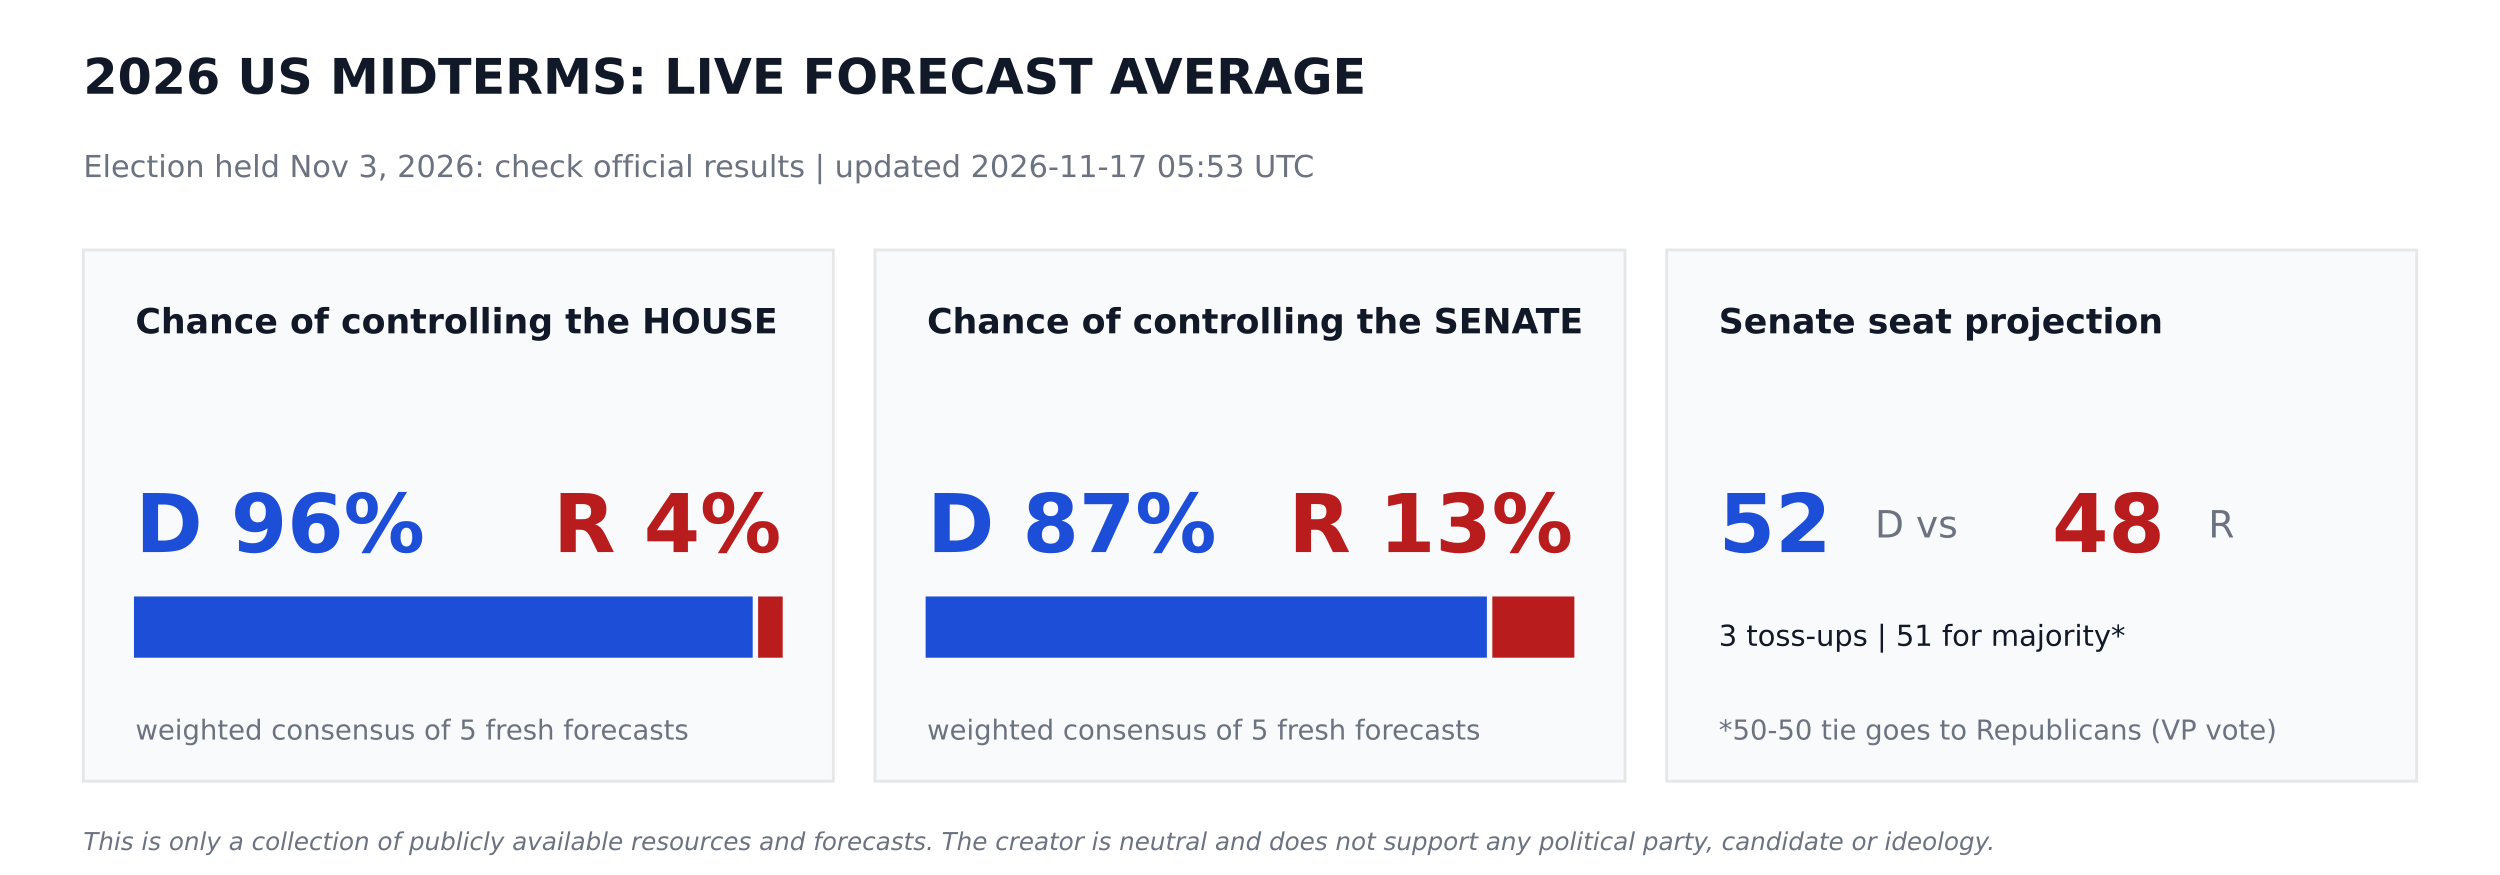
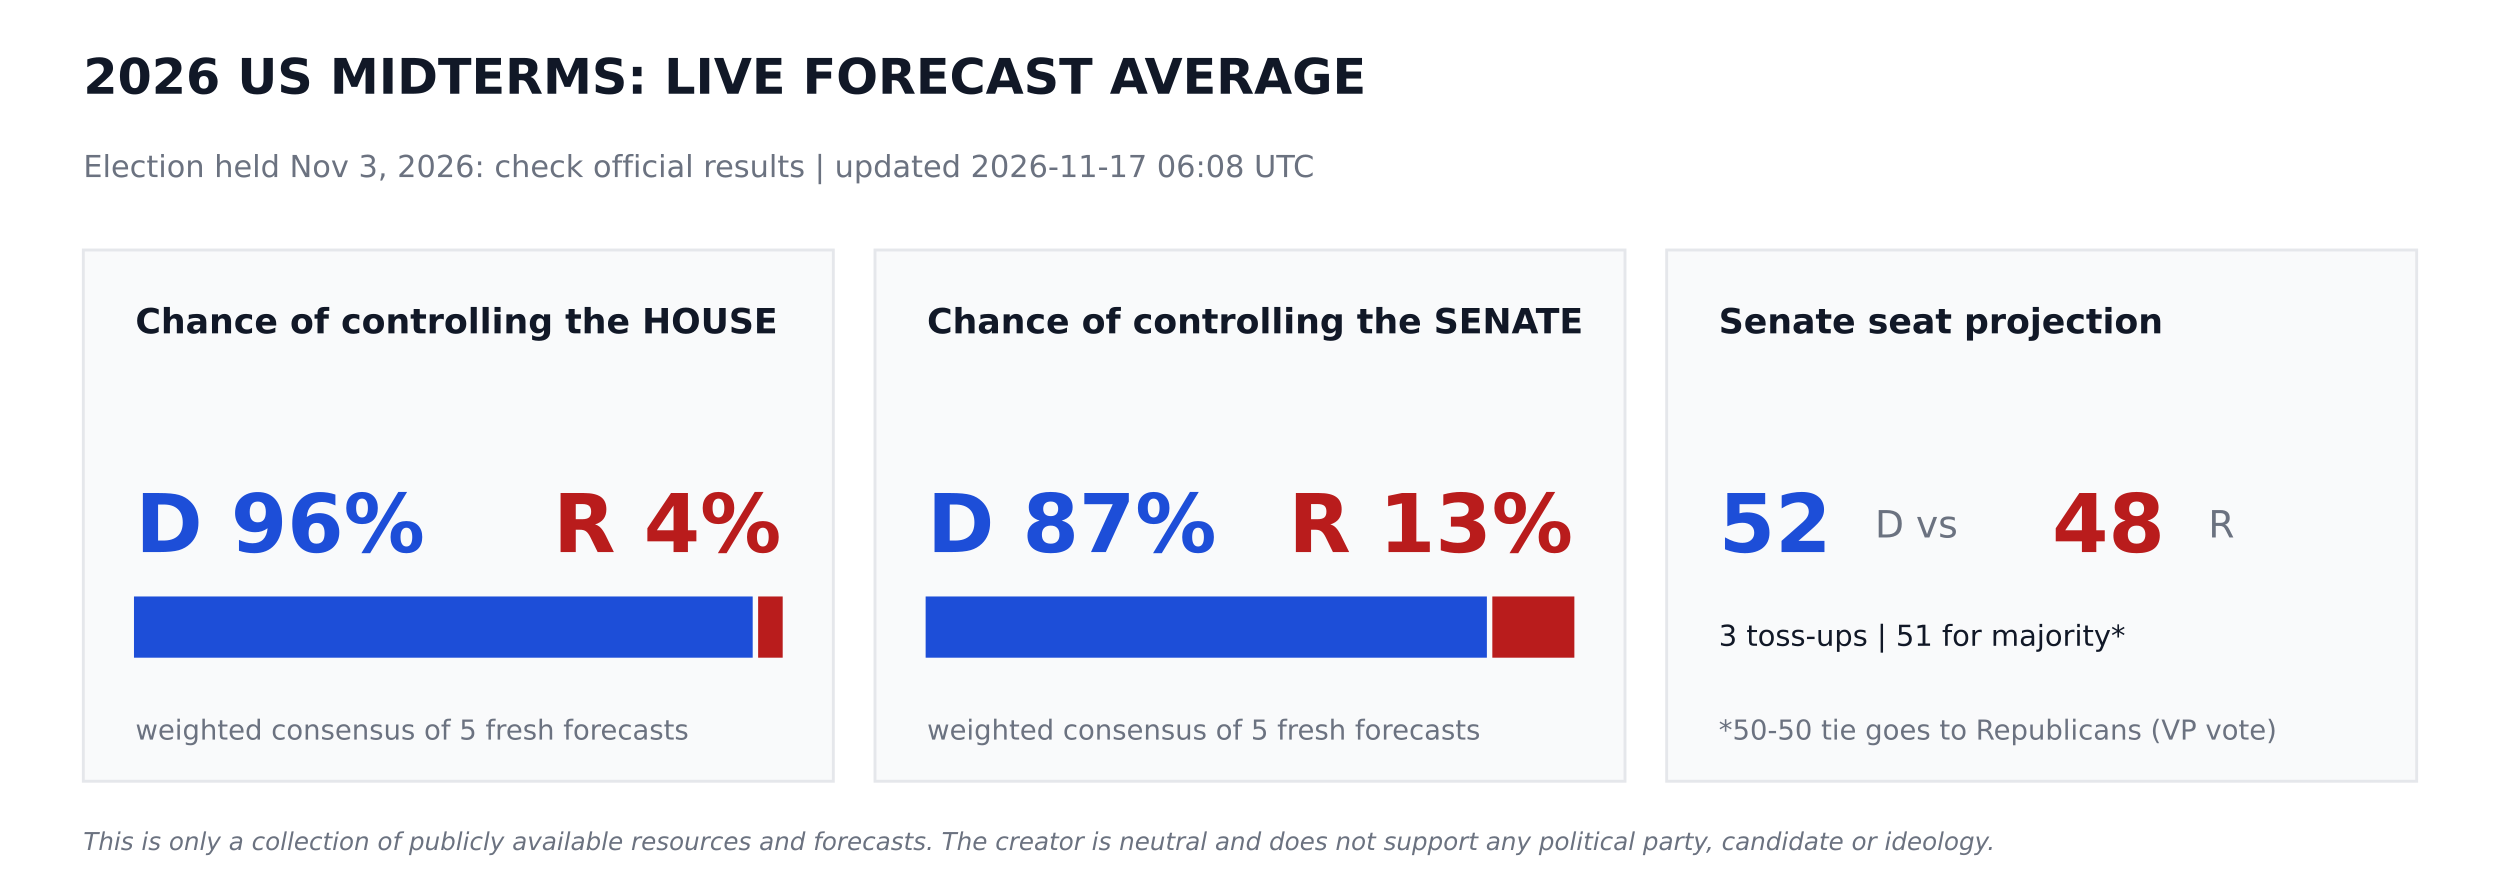
<svg xmlns="http://www.w3.org/2000/svg" width="864pt" height="302.4pt" viewBox="0 0 864 302.4" version="1.1">
  <defs>
    <style type="text/css">*{stroke-linejoin: round; stroke-linecap: butt}</style>
  </defs>
  <g id="figure_1">
    <g id="patch_1">
      <path d="M 0 302.4  L 864 302.4  L 864 0  L 0 0  z " style="fill: #ffffff" />
    </g>
    <g id="axes_1">
      <g id="patch_2">
-         <path d="M 28.8 270  L 288 270  L 288 86.4  L 28.8 86.4  z " clip-path="url(#pc09f0ee133)" style="fill: #f9fafb; stroke: #e5e7eb; stroke-linejoin: miter" />
+         <path d="M 28.8 270  L 288 270  L 288 86.4  L 28.8 86.4  z " clip-path="url(#paf5b69aee2)" style="fill: #f9fafb; stroke: #e5e7eb; stroke-linejoin: miter" />
      </g>
      <g id="patch_3">
-         <path d="M 46.8 226.8  L 259.632 226.8  L 259.632 206.64  L 46.8 206.64  z " clip-path="url(#pc09f0ee133)" style="fill: #1d4ed8; stroke: #1d4ed8; stroke-linejoin: miter" />
+         <path d="M 46.8 226.8  L 259.632 226.8  L 259.632 206.64  L 46.8 206.64  z " clip-path="url(#paf5b69aee2)" style="fill: #1d4ed8; stroke: #1d4ed8; stroke-linejoin: miter" />
      </g>
      <g id="patch_4">
-         <path d="M 262.512 226.8  L 270 226.8  L 270 206.64  L 262.512 206.64  z " clip-path="url(#pc09f0ee133)" style="fill: #b91c1c; stroke: #b91c1c; stroke-linejoin: miter" />
+         <path d="M 262.512 226.8  L 270 226.8  L 270 206.64  L 262.512 206.64  z " clip-path="url(#paf5b69aee2)" style="fill: #b91c1c; stroke: #b91c1c; stroke-linejoin: miter" />
      </g>
      <g id="patch_5">
-         <path d="M 302.4 270  L 561.6 270  L 561.6 86.4  L 302.4 86.4  z " clip-path="url(#pc09f0ee133)" style="fill: #f9fafb; stroke: #e5e7eb; stroke-linejoin: miter" />
+         <path d="M 302.4 270  L 561.6 270  L 561.6 86.4  L 302.4 86.4  z " clip-path="url(#paf5b69aee2)" style="fill: #f9fafb; stroke: #e5e7eb; stroke-linejoin: miter" />
      </g>
      <g id="patch_6">
-         <path d="M 320.4 226.8  L 513.367 226.8  L 513.367 206.64  L 320.4 206.64  z " clip-path="url(#pc09f0ee133)" style="fill: #1d4ed8; stroke: #1d4ed8; stroke-linejoin: miter" />
+         <path d="M 320.4 226.8  L 513.367 226.8  L 513.367 206.64  L 320.4 206.64  z " clip-path="url(#paf5b69aee2)" style="fill: #1d4ed8; stroke: #1d4ed8; stroke-linejoin: miter" />
      </g>
      <g id="patch_7">
-         <path d="M 516.247 226.8  L 543.6 226.8  L 543.6 206.64  L 516.247 206.64  z " clip-path="url(#pc09f0ee133)" style="fill: #b91c1c; stroke: #b91c1c; stroke-linejoin: miter" />
+         <path d="M 516.247 226.8  L 543.6 226.8  L 543.6 206.64  L 516.247 206.64  z " clip-path="url(#paf5b69aee2)" style="fill: #b91c1c; stroke: #b91c1c; stroke-linejoin: miter" />
      </g>
      <g id="patch_8">
-         <path d="M 576 270  L 835.2 270  L 835.2 86.4  L 576 86.4  z " clip-path="url(#pc09f0ee133)" style="fill: #f9fafb; stroke: #e5e7eb; stroke-linejoin: miter" />
+         <path d="M 576 270  L 835.2 270  L 835.2 86.4  L 576 86.4  z " clip-path="url(#paf5b69aee2)" style="fill: #f9fafb; stroke: #e5e7eb; stroke-linejoin: miter" />
      </g>
      <g id="text_1">
        <text style="font-weight: 700; font-size: 17px; font-family: 'DejaVu Sans'; text-anchor: start; fill: #111827" x="28.8" y="32.4" transform="rotate(-0 28.8 32.4)">2026 US MIDTERMS: LIVE FORECAST AVERAGE</text>
      </g>
      <g id="text_2">
-         <text style="font-size: 10.5px; font-family: 'DejaVu Sans'; text-anchor: start; fill: #6b7280" x="28.8" y="61.2" transform="rotate(-0 28.8 61.2)">Election held Nov 3, 2026: check official results   |   updated 2026-11-17 05:53 UTC</text>
+         <text style="font-size: 10.5px; font-family: 'DejaVu Sans'; text-anchor: start; fill: #6b7280" x="28.8" y="61.2" transform="rotate(-0 28.8 61.2)">Election held Nov 3, 2026: check official results   |   updated 2026-11-17 06:08 UTC</text>
      </g>
      <g id="text_3">
        <text style="font-weight: 700; font-size: 12px; font-family: 'DejaVu Sans'; text-anchor: start; fill: #111827" x="46.8" y="115.2" transform="rotate(-0 46.8 115.2)">Chance of controlling the HOUSE</text>
      </g>
      <g id="text_4">
        <text style="font-weight: 700; font-size: 28px; font-family: 'DejaVu Sans'; text-anchor: start; fill: #1d4ed8" x="46.8" y="190.8" transform="rotate(-0 46.8 190.8)">D 96%</text>
      </g>
      <g id="text_5">
        <text style="font-weight: 700; font-size: 28px; font-family: 'DejaVu Sans'; text-anchor: end; fill: #b91c1c" x="270" y="190.8" transform="rotate(-0 270 190.8)">R 4%</text>
      </g>
      <g id="text_6">
        <text style="font-size: 9.5px; font-family: 'DejaVu Sans'; text-anchor: start; fill: #6b7280" x="46.8" y="255.6" transform="rotate(-0 46.8 255.6)">weighted consensus of 5 fresh forecasts</text>
      </g>
      <g id="text_7">
        <text style="font-weight: 700; font-size: 12px; font-family: 'DejaVu Sans'; text-anchor: start; fill: #111827" x="320.4" y="115.2" transform="rotate(-0 320.4 115.2)">Chance of controlling the SENATE</text>
      </g>
      <g id="text_8">
        <text style="font-weight: 700; font-size: 28px; font-family: 'DejaVu Sans'; text-anchor: start; fill: #1d4ed8" x="320.4" y="190.8" transform="rotate(-0 320.4 190.8)">D 87%</text>
      </g>
      <g id="text_9">
        <text style="font-weight: 700; font-size: 28px; font-family: 'DejaVu Sans'; text-anchor: end; fill: #b91c1c" x="543.6" y="190.8" transform="rotate(-0 543.6 190.8)">R 13%</text>
      </g>
      <g id="text_10">
        <text style="font-size: 9.5px; font-family: 'DejaVu Sans'; text-anchor: start; fill: #6b7280" x="320.4" y="255.6" transform="rotate(-0 320.4 255.6)">weighted consensus of 5 fresh forecasts</text>
      </g>
      <g id="text_11">
        <text style="font-weight: 700; font-size: 12px; font-family: 'DejaVu Sans'; text-anchor: start; fill: #111827" x="594" y="115.2" transform="rotate(-0 594 115.2)">Senate seat projection</text>
      </g>
      <g id="text_12">
        <text style="font-weight: 700; font-size: 28px; font-family: 'DejaVu Sans'; text-anchor: start; fill: #1d4ed8" x="594" y="190.8" transform="rotate(-0 594 190.8)">52</text>
      </g>
      <g id="text_13">
        <text style="font-size: 13px; font-family: 'DejaVu Sans'; text-anchor: start; fill: #6b7280" x="648" y="185.76" transform="rotate(-0 648 185.76)">D  vs</text>
      </g>
      <g id="text_14">
        <text style="font-weight: 700; font-size: 28px; font-family: 'DejaVu Sans'; text-anchor: start; fill: #b91c1c" x="709.2" y="190.8" transform="rotate(-0 709.2 190.8)">48</text>
      </g>
      <g id="text_15">
        <text style="font-size: 13px; font-family: 'DejaVu Sans'; text-anchor: start; fill: #6b7280" x="763.2" y="185.76" transform="rotate(-0 763.2 185.76)">R</text>
      </g>
      <g id="text_16">
        <text style="font-size: 10px; font-family: 'DejaVu Sans'; text-anchor: start; fill: #111827" x="594" y="223.2" transform="rotate(-0 594 223.2)">3 toss-ups  |  51 for majority*</text>
      </g>
      <g id="text_17">
        <text style="font-size: 9.5px; font-family: 'DejaVu Sans'; text-anchor: start; fill: #6b7280" x="594" y="255.6" transform="rotate(-0 594 255.6)">*50-50 tie goes to Republicans (VP vote)</text>
      </g>
      <g id="text_18">
        <text style="font-style: italic; font-size: 8.5px; font-family: 'DejaVu Sans'; text-anchor: start; fill: #6b7280" x="28.8" y="293.76" transform="rotate(-0 28.8 293.76)">This is only a collection of publicly available resources and forecasts. The creator is neutral and does not support any political party, candidate or ideology.</text>
      </g>
    </g>
  </g>
  <defs>
-     <clipPath id="pc09f0ee133">
+     <clipPath id="paf5b69aee2">
      <rect x="0" y="0" width="864" height="302.4" />
    </clipPath>
  </defs>
</svg>
